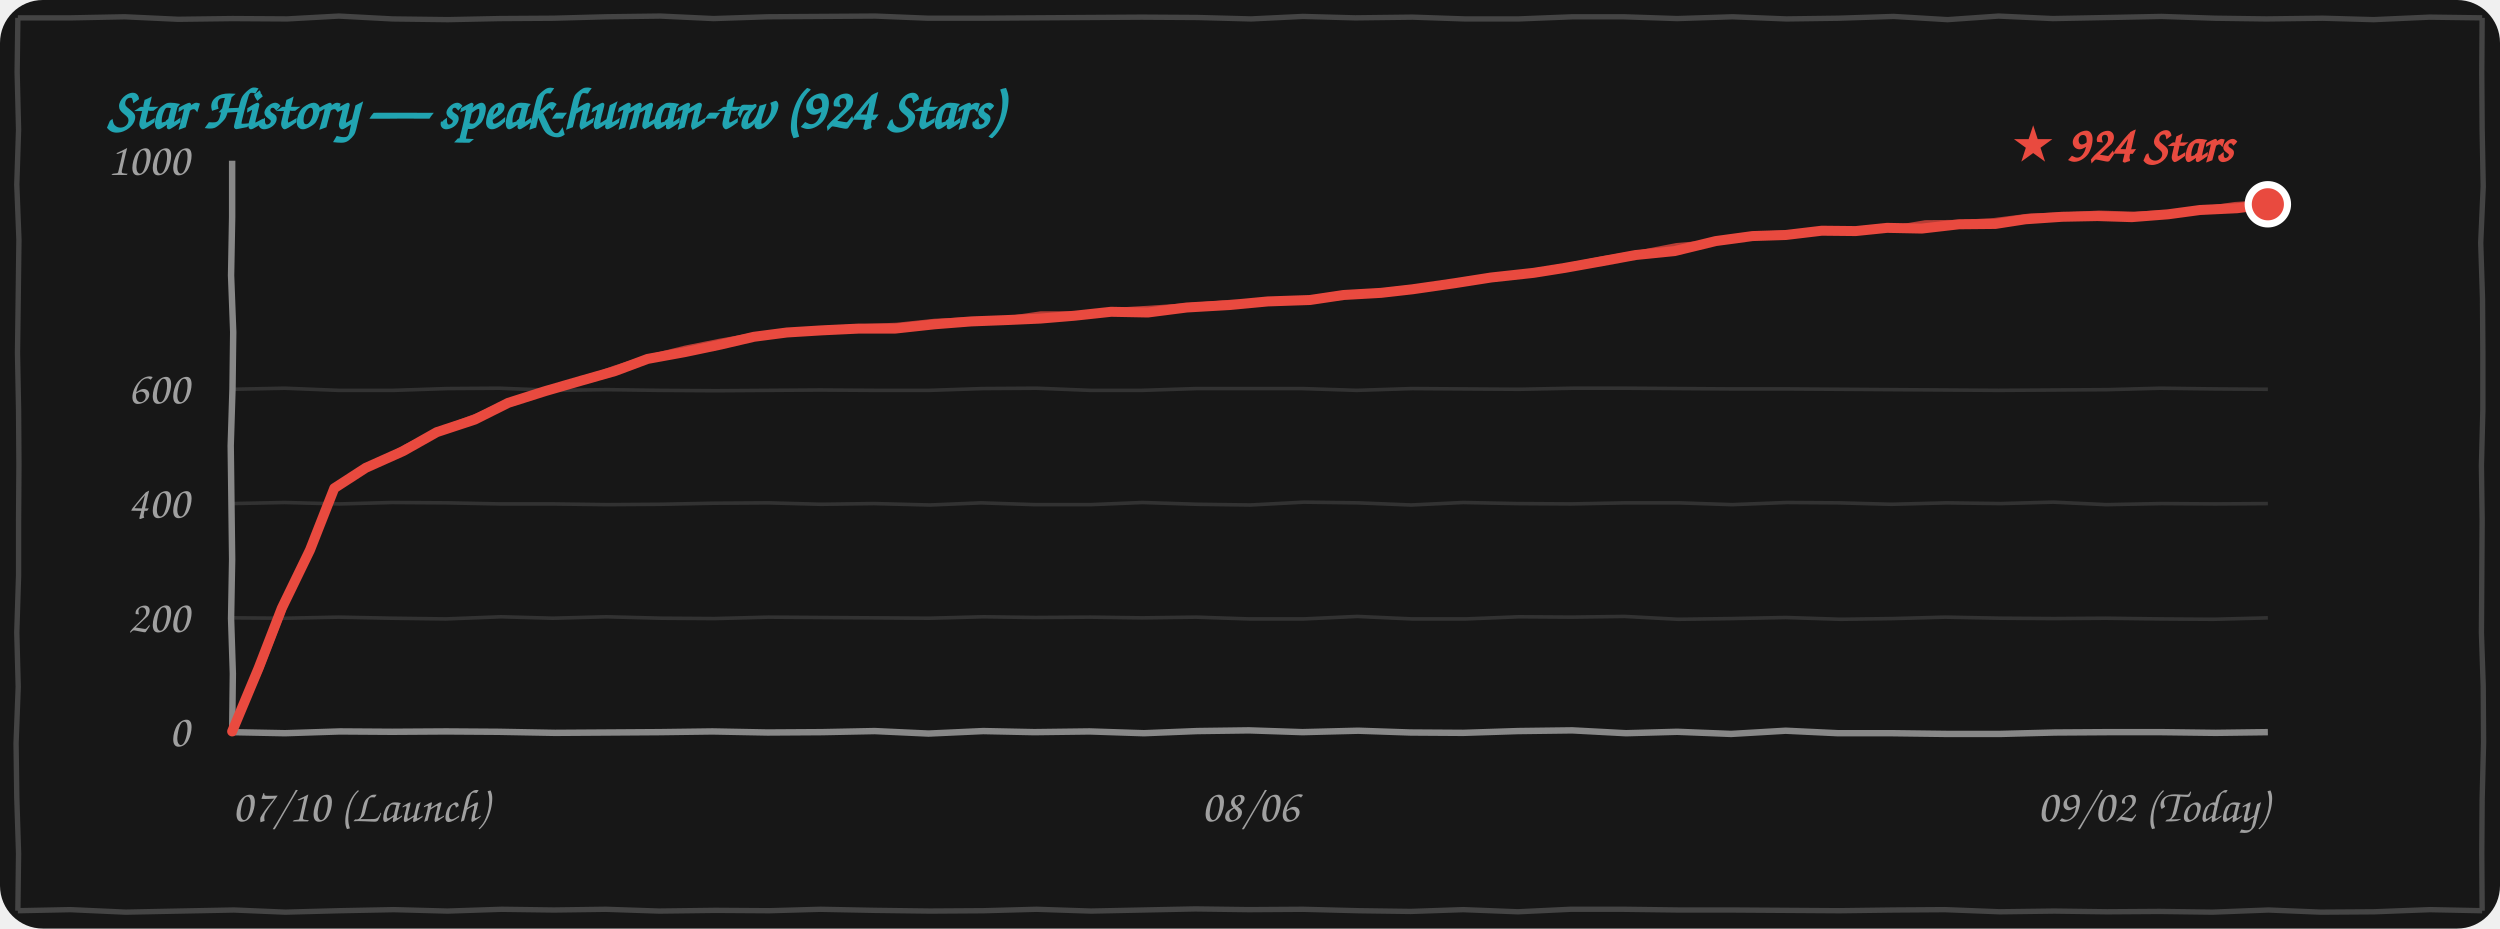
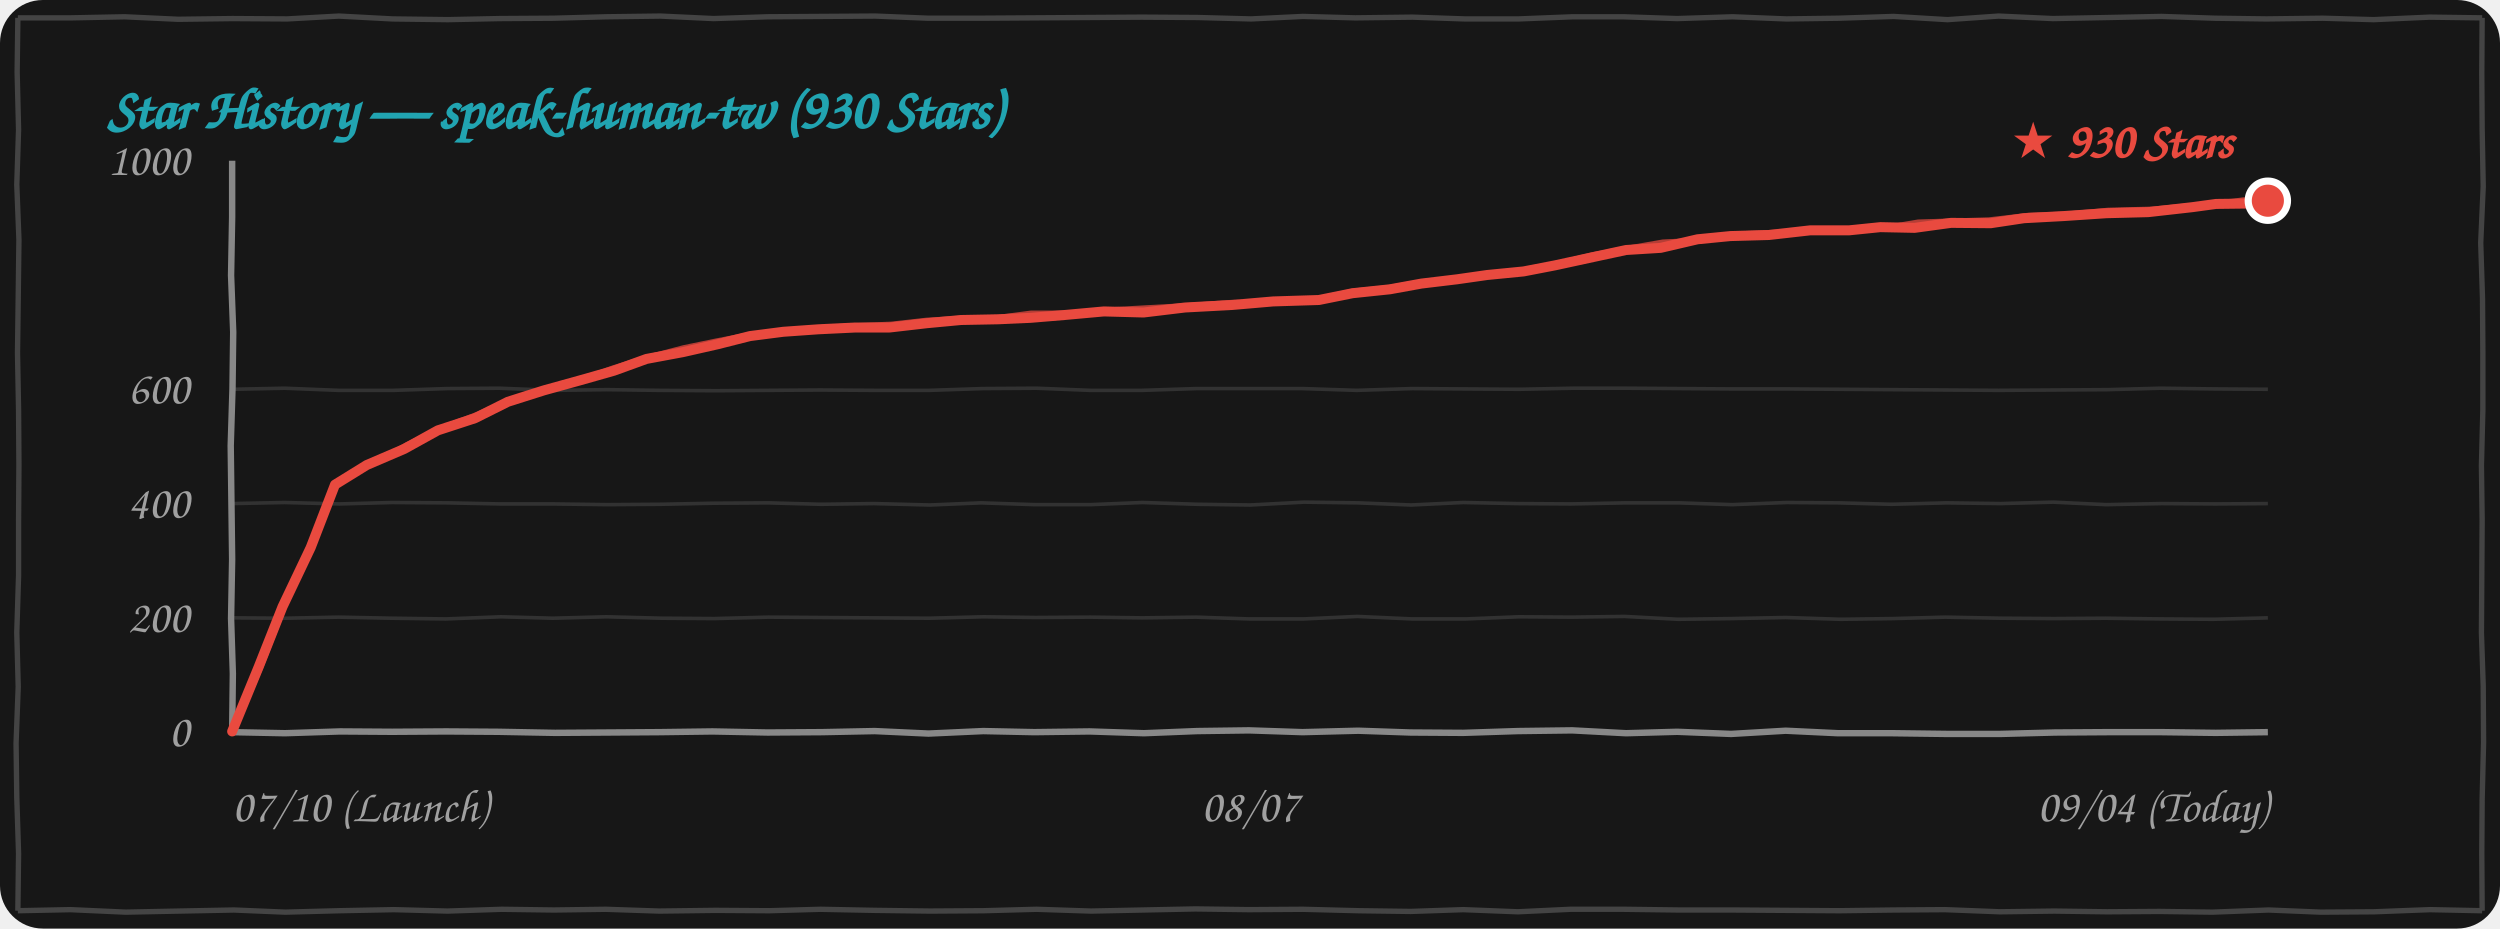
<svg xmlns="http://www.w3.org/2000/svg" width="100%" height="260" viewBox="0 0 700 260" fill="none">
  <style>
    .bg { fill: #171717; }
    .border-line { stroke: #444444; stroke-width: 1.5; fill: none; }
    .grid-line { stroke: rgba(255, 255, 255, 0.12); stroke-width: 1; fill: none; }
    .axis-line { stroke: #888888; stroke-width: 1.8; fill: none; }
    .text-font { font-family: "Comic Sans MS", "Chalkboard SE", "Comic Neue", "Caveat", cursive, sans-serif; }
    .text-muted { fill: #A0A0A0; font-size: 13px; }
    .text-title { fill: #21A4B1; font-size: 16px; font-weight: bold; }
    .text-tag { fill: #E94A3F; font-size: 14px; font-weight: bold; }
    .curve-main { stroke: #E94A3F; stroke-width: 2.8; fill: none; stroke-linecap: round; stroke-linejoin: round; }
    .curve-sub { stroke: #E94A3F; stroke-width: 1.5; opacity: 0.75; fill: none; stroke-linecap: round; stroke-linejoin: round; }

    @media (prefers-color-scheme: light) {
      .bg { fill: #FDFDFD; }
      .border-line { stroke: #222222; }
      .grid-line { stroke: rgba(0, 0, 0, 0.1); }
      .axis-line { stroke: #333333; }
      .text-muted { fill: #555555; }
    }
  </style>
  <rect width="700" height="260" rx="12" class="bg" />
  <path d="M 5.0,5.0 L 19.9,5.0 L 34.9,4.7 L 49.9,5.4 L 65.1,5.2 L 80.4,5.3 L 94.9,4.5 L 109.9,5.3 L 125.4,5.5 L 139.9,5.2 L 155.0,5.1 L 169.7,4.7 L 184.9,4.5 L 199.8,5.2 L 214.9,4.7 L 230.0,4.6 L 245.1,4.5 L 259.9,5.1 L 274.5,5.1 L 289.6,5.0 L 304.6,4.9 L 319.7,4.8 L 335.3,4.9 L 350.3,5.3 L 364.8,4.6 L 379.5,5.0 L 395.5,4.8 L 410.2,5.3 L 425.2,5.3 L 440.4,4.7 L 454.5,4.7 L 469.6,5.2 L 485.1,4.7 L 500.2,5.3 L 514.7,5.1 L 530.2,4.6 L 545.3,5.5 L 559.6,4.5 L 574.8,5.2 L 590.5,4.9 L 605.2,4.6 L 620.2,5.1 L 634.6,5.3 L 650.4,5.1 L 664.6,5.5 L 680.3,4.8 L 695.0,5.0 M 695.0,5.0 L 694.9,20.5 L 695.0,36.1 L 695.3,52.2 L 694.6,68.0 L 695.1,83.5 L 695.2,98.7 L 695.2,114.8 L 694.8,130.3 L 695.0,145.6 L 694.9,161.5 L 694.8,177.2 L 695.3,192.1 L 695.4,207.9 L 695.0,223.9 L 694.9,238.9 L 695.0,255.0 M 695.0,255.0 L 680.4,254.7 L 664.7,255.3 L 649.8,255.4 L 635.2,254.8 L 619.5,255.4 L 604.6,255.2 L 590.0,255.3 L 575.2,255.1 L 560.0,255.3 L 544.6,254.7 L 530.2,254.8 L 515.1,255.0 L 500.0,254.9 L 485.2,254.8 L 470.2,254.8 L 454.8,254.6 L 439.7,254.6 L 425.0,255.3 L 409.7,254.7 L 395.0,255.2 L 380.5,255.0 L 364.8,254.6 L 349.7,254.7 L 334.7,254.5 L 320.0,254.8 L 305.5,255.1 L 290.2,254.6 L 275.4,255.0 L 260.4,255.1 L 245.0,254.9 L 229.7,254.6 L 215.4,255.0 L 200.3,254.9 L 184.6,255.1 L 169.6,254.6 L 155.1,254.8 L 140.5,254.6 L 125.3,255.1 L 110.3,254.7 L 95.0,255.0 L 79.9,255.4 L 65.5,254.8 L 50.1,255.1 L 35.2,255.4 L 19.7,254.7 L 5.0,255.0 M 5.0,255.0 L 5.2,239.0 L 4.7,223.3 L 4.5,208.1 L 5.1,192.3 L 4.7,177.1 L 5.2,161.2 L 5.2,146.0 L 5.3,130.1 L 5.2,114.8 L 4.9,98.8 L 5.1,83.5 L 5.3,67.1 L 4.7,51.7 L 5.2,36.3 L 4.8,20.2 L 5.0,5.0" class="border-line" />
-   <text x="30" y="36" class="text-font text-title">Star History — speak-human-tw (924 Stars)</text>
+   <text x="30" y="36" class="text-font text-title">Star History — speak-human-tw (930 Stars)</text>
  <path d="M 65.0,173.0 L 79.9,173.1 L 94.8,172.8 L 109.7,173.1 L 124.8,173.3 L 140.3,172.7 L 154.8,173.1 L 169.8,172.7 L 185.3,173.1 L 200.0,173.2 L 215.2,172.8 L 229.7,172.9 L 244.9,173.0 L 260.2,173.1 L 275.4,172.7 L 289.9,172.9 L 305.3,172.8 L 319.8,173.0 L 334.9,172.8 L 349.8,173.3 L 365.0,173.3 L 380.0,172.6 L 395.4,173.3 L 410.4,173.3 L 425.3,172.7 L 440.0,172.8 L 454.9,172.6 L 469.9,173.4 L 484.8,173.2 L 500.0,172.9 L 515.4,173.4 L 530.0,173.2 L 544.7,172.8 L 560.4,173.1 L 575.0,173.2 L 589.6,173.1 L 605.0,173.3 L 619.7,173.4 L 635.0,173.0" class="grid-line" />
  <path d="M 65.0,141.0 L 79.7,140.7 L 95.1,141.1 L 109.8,140.7 L 125.3,140.8 L 140.1,141.1 L 154.9,141.1 L 170.0,141.3 L 184.8,141.2 L 199.8,140.9 L 215.1,140.8 L 229.9,141.2 L 244.7,141.0 L 260.4,141.4 L 274.7,140.8 L 289.8,141.3 L 305.3,141.3 L 319.9,140.7 L 335.3,141.2 L 350.1,141.4 L 365.1,140.6 L 380.3,140.8 L 395.1,141.4 L 409.7,140.7 L 424.7,141.0 L 439.8,141.1 L 455.2,140.8 L 470.1,140.8 L 485.0,141.3 L 500.3,140.7 L 514.9,140.8 L 529.6,141.2 L 545.1,140.8 L 560.2,141.0 L 574.9,140.6 L 589.7,141.3 L 605.3,141.0 L 620.3,141.1 L 635.0,141.0" class="grid-line" />
  <path d="M 65.0,109.0 L 79.7,108.7 L 94.8,109.3 L 110.2,109.3 L 125.3,108.8 L 139.8,108.7 L 155.2,109.3 L 169.9,109.1 L 184.7,109.3 L 200.3,109.4 L 215.2,109.3 L 229.6,109.2 L 244.9,109.3 L 260.2,109.3 L 275.2,108.8 L 290.2,108.7 L 305.3,109.3 L 319.8,109.3 L 335.0,108.8 L 350.2,108.8 L 364.6,108.8 L 379.9,109.3 L 395.4,108.8 L 410.1,108.9 L 425.4,109.0 L 440.4,108.7 L 455.4,108.7 L 470.4,108.8 L 484.7,108.9 L 500.2,108.9 L 515.1,109.0 L 529.9,109.1 L 544.8,109.2 L 559.6,109.3 L 575.0,109.2 L 590.2,109.1 L 604.9,108.7 L 620.1,108.9 L 635.0,109.0" class="grid-line" />
  <path d="M 65.0,205.0 L 79.8,205.3 L 95.2,204.8 L 109.8,204.9 L 124.9,204.8 L 139.6,204.9 L 155.4,205.2 L 170.4,205.1 L 184.8,205.0 L 199.5,204.8 L 214.9,205.1 L 230.2,205.0 L 244.9,204.7 L 260.0,205.4 L 275.3,204.7 L 289.6,205.0 L 305.1,204.8 L 320.3,205.3 L 335.2,204.7 L 349.7,204.5 L 364.7,205.0 L 380.3,204.6 L 394.9,205.1 L 409.7,205.2 L 425.0,204.7 L 440.2,204.5 L 455.3,205.3 L 469.6,204.9 L 484.7,205.5 L 500.0,204.6 L 514.7,205.3 L 530.0,205.3 L 545.2,205.5 L 560.1,205.5 L 575.4,205.1 L 590.2,205.0 L 605.3,205.0 L 620.4,205.2 L 635.0,205.0" class="axis-line" />
  <path d="M 65.0,45.0 L 65.0,60.8 L 64.7,77.1 L 65.3,93.0 L 65.1,108.8 L 64.6,124.8 L 64.8,140.8 L 65.0,156.6 L 64.7,173.2 L 65.2,188.6 L 65.0,205.0" class="axis-line" />
  <text x="53" y="209.0" class="text-font text-muted" text-anchor="end">0</text>
  <text x="53" y="177.0" class="text-font text-muted" text-anchor="end">200</text>
  <text x="53" y="145.0" class="text-font text-muted" text-anchor="end">400</text>
  <text x="53" y="113.0" class="text-font text-muted" text-anchor="end">600</text>
  <text x="53" y="49.0" class="text-font text-muted" text-anchor="end">1000</text>
  <text x="65" y="230" class="text-font text-muted" text-anchor="start">07/10 (Launch)</text>
-   <text x="350" y="230" class="text-font text-muted" text-anchor="middle">08/06</text>
-   <text x="635" y="230" class="text-font text-muted" text-anchor="end">09/02 (Today)</text>
-   <path d="M 65.0,204.8 L 72.4,187.1 L 78.9,170.3 L 86.8,154.0 L 93.6,136.7 M 93.6,136.7 L 102.4,131.0 L 112.9,126.3 L 122.3,121.0 M 122.3,121.0 L 132.9,117.5 L 142.3,112.8 L 152.7,109.5 M 152.7,109.5 L 162.7,106.6 L 172.2,103.9 L 181.3,100.5 M 181.3,100.5 L 191.7,98.6 L 201.7,96.5 L 211.1,94.3 M 211.1,94.3 L 220.3,93.1 L 230.1,92.5 L 240.6,92.0 M 240.6,92.0 L 250.7,92.0 L 261.7,90.8 L 271.9,90.0 M 271.9,90.0 L 282.3,89.6 L 291.3,89.2 L 300.9,88.4 M 300.9,88.4 L 311.1,87.3 L 321.4,87.5 L 332.3,86.1 M 332.3,86.1 L 344.4,85.4 L 355.0,84.4 L 366.8,84.0 M 366.8,84.0 L 376.2,82.6 L 386.7,82.0 L 395.5,81.0 M 395.5,81.0 L 407.3,79.3 L 417.5,77.7 L 429.4,76.4 M 429.4,76.4 L 438.2,75.0 L 448.8,73.1 L 458.0,71.4 M 458.0,71.4 L 468.9,70.3 L 480.4,67.5 L 490.7,66.1 M 490.7,66.1 L 500.0,65.8 L 510.1,64.6 L 519.6,64.7 M 519.6,64.7 L 528.4,63.8 L 538.1,64.0 L 548.5,62.8 M 548.5,62.8 L 558.7,62.7 L 567.1,61.4 L 577.4,60.7 M 577.4,60.7 L 587.3,60.5 L 596.9,60.8 L 607.1,60.0 M 607.1,60.0 L 616.0,58.8 L 626.4,58.3 L 635.0,57.2" class="curve-main" />
-   <path d="M 65.5,204.3 L 73.1,186.9 L 79.7,169.8 L 86.6,153.2 L 94.1,136.2 M 94.1,136.2 L 103.3,131.0 L 113.5,125.2 L 122.8,120.5 M 122.8,120.5 L 133.4,116.5 L 142.6,112.4 L 153.2,109.0 M 153.2,109.0 L 162.7,106.5 L 172.1,103.1 L 181.8,100.0 M 181.8,100.0 L 191.9,97.5 L 201.4,95.6 L 211.6,93.8 M 211.6,93.8 L 221.6,92.9 L 231.1,92.0 L 241.1,91.5 M 241.1,91.5 L 251.2,91.1 L 261.6,90.0 L 272.4,89.5 M 272.4,89.5 L 282.5,89.2 L 291.5,87.9 L 301.4,87.9 M 301.4,87.9 L 312.3,86.9 L 322.5,86.3 L 332.8,85.6 M 332.8,85.6 L 344.4,84.7 L 355.9,84.7 L 367.3,83.5 M 367.3,83.5 L 376.4,82.1 L 386.1,81.6 L 396.0,80.5 M 396.0,80.5 L 407.9,79.0 L 419.1,77.8 L 429.9,75.9 M 429.9,75.9 L 439.2,74.4 L 448.6,72.5 L 458.5,70.9 M 458.5,70.9 L 469.4,68.8 L 480.8,67.8 L 491.2,65.6 M 491.2,65.6 L 501.1,65.2 L 510.7,64.7 L 520.1,64.2 M 520.1,64.2 L 530.1,63.9 L 539.1,62.4 L 549.0,62.3 M 549.0,62.3 L 558.2,61.8 L 568.5,60.5 L 577.9,60.2 M 577.9,60.2 L 587.7,59.7 L 597.8,60.0 L 607.6,59.5 M 607.6,59.5 L 616.8,58.6 L 625.8,57.3 L 635.5,56.7" class="curve-sub" />
-   <circle cx="635.0" cy="57.2" r="5.5" fill="#E94A3F" stroke="#FFFFFF" stroke-width="2" />
-   <text x="625.0" y="45.2" class="text-font text-tag" text-anchor="end">★ 924 Stars</text>
+   <text x="350" y="230" class="text-font text-muted" text-anchor="middle">08/07</text>
+   <text x="635" y="230" class="text-font text-muted" text-anchor="end">09/04 (Today)</text>
+   <path d="M 65.0,204.8 L 72.4,186.8 L 79.1,169.9 L 87.0,153.3 L 93.8,135.7 M 93.8,135.7 L 102.7,130.2 L 113.2,125.7 L 122.6,120.5 M 122.6,120.5 L 133.0,117.1 L 142.2,112.5 L 152.3,109.3 M 152.3,109.3 L 162.4,106.5 L 171.9,103.8 L 181.0,100.5 M 181.0,100.5 L 191.2,98.6 L 200.9,96.4 L 210.0,94.1 M 210.0,94.1 L 219.3,92.9 L 229.2,92.2 L 239.6,91.7 M 239.6,91.7 L 249.1,91.7 L 259.5,90.5 L 269.1,89.6 M 269.1,89.6 L 279.5,89.4 L 288.5,89.0 L 298.1,88.2 M 298.1,88.2 L 309.1,87.2 L 320.2,87.5 L 331.8,86.1 M 331.8,86.1 L 344.9,85.4 L 356.5,84.4 L 369.3,84.0 M 369.3,84.0 L 378.7,82.1 L 389.2,81.0 L 398.0,79.4 M 398.0,79.4 L 408.0,78.2 L 416.4,77.0 L 426.6,76.0 M 426.6,76.0 L 435.4,74.3 L 446.0,72.0 L 455.3,70.0 M 455.3,70.0 L 465.0,69.4 L 475.3,67.0 L 484.5,66.1 M 484.5,66.1 L 495.3,65.8 L 506.8,64.5 L 517.7,64.5 M 517.7,64.5 L 526.5,63.6 L 536.1,63.8 L 546.3,62.4 M 546.3,62.4 L 557.4,62.5 L 566.7,61.1 L 577.8,60.5 M 577.8,60.5 L 589.8,59.7 L 601.5,59.4 L 613.9,58.0 M 613.9,58.0 L 620.5,57.1 L 628.7,57.0 L 635.0,56.2" class="curve-main" />
+   <path d="M 65.5,204.3 L 73.1,186.6 L 79.8,169.3 L 86.8,152.5 L 94.3,135.2 M 94.3,135.2 L 103.6,130.2 L 113.8,124.6 L 123.1,120.0 M 123.1,120.0 L 133.5,116.1 L 142.5,112.1 L 152.8,108.8 M 152.8,108.8 L 162.4,106.4 L 171.8,103.0 L 181.5,100.0 M 181.5,100.0 L 191.4,97.4 L 200.6,95.5 L 210.5,93.6 M 210.5,93.6 L 220.5,92.7 L 230.1,91.7 L 240.1,91.2 M 240.1,91.2 L 249.6,90.8 L 259.4,89.7 L 269.6,89.1 M 269.6,89.1 L 279.6,88.9 L 288.7,87.7 L 298.6,87.7 M 298.6,87.7 L 310.3,86.8 L 321.3,86.2 L 332.3,85.6 M 332.3,85.6 L 344.9,84.7 L 357.4,84.7 L 369.8,83.5 M 369.8,83.5 L 378.9,81.5 L 388.5,80.6 L 398.5,78.9 M 398.5,78.9 L 408.5,77.8 L 418.0,77.0 L 427.1,75.5 M 427.1,75.5 L 436.4,73.7 L 445.8,71.4 L 455.8,69.5 M 455.8,69.5 L 465.6,67.8 L 475.7,67.3 L 485.0,65.6 M 485.0,65.6 L 496.3,65.1 L 507.4,64.6 L 518.2,64.0 M 518.2,64.0 L 528.2,63.7 L 537.1,62.2 L 546.8,61.9 M 546.8,61.9 L 556.9,61.6 L 568.1,60.3 L 578.3,60.0 M 578.3,60.0 L 590.3,58.9 L 602.4,58.6 L 614.4,57.5 M 614.4,57.5 L 621.4,56.9 L 628.1,56.0 L 635.5,55.7" class="curve-sub" />
+   <circle cx="635.0" cy="56.2" r="5.5" fill="#E94A3F" stroke="#FFFFFF" stroke-width="2" />
+   <text x="625.0" y="44.2" class="text-font text-tag" text-anchor="end">★ 930 Stars</text>
</svg>
